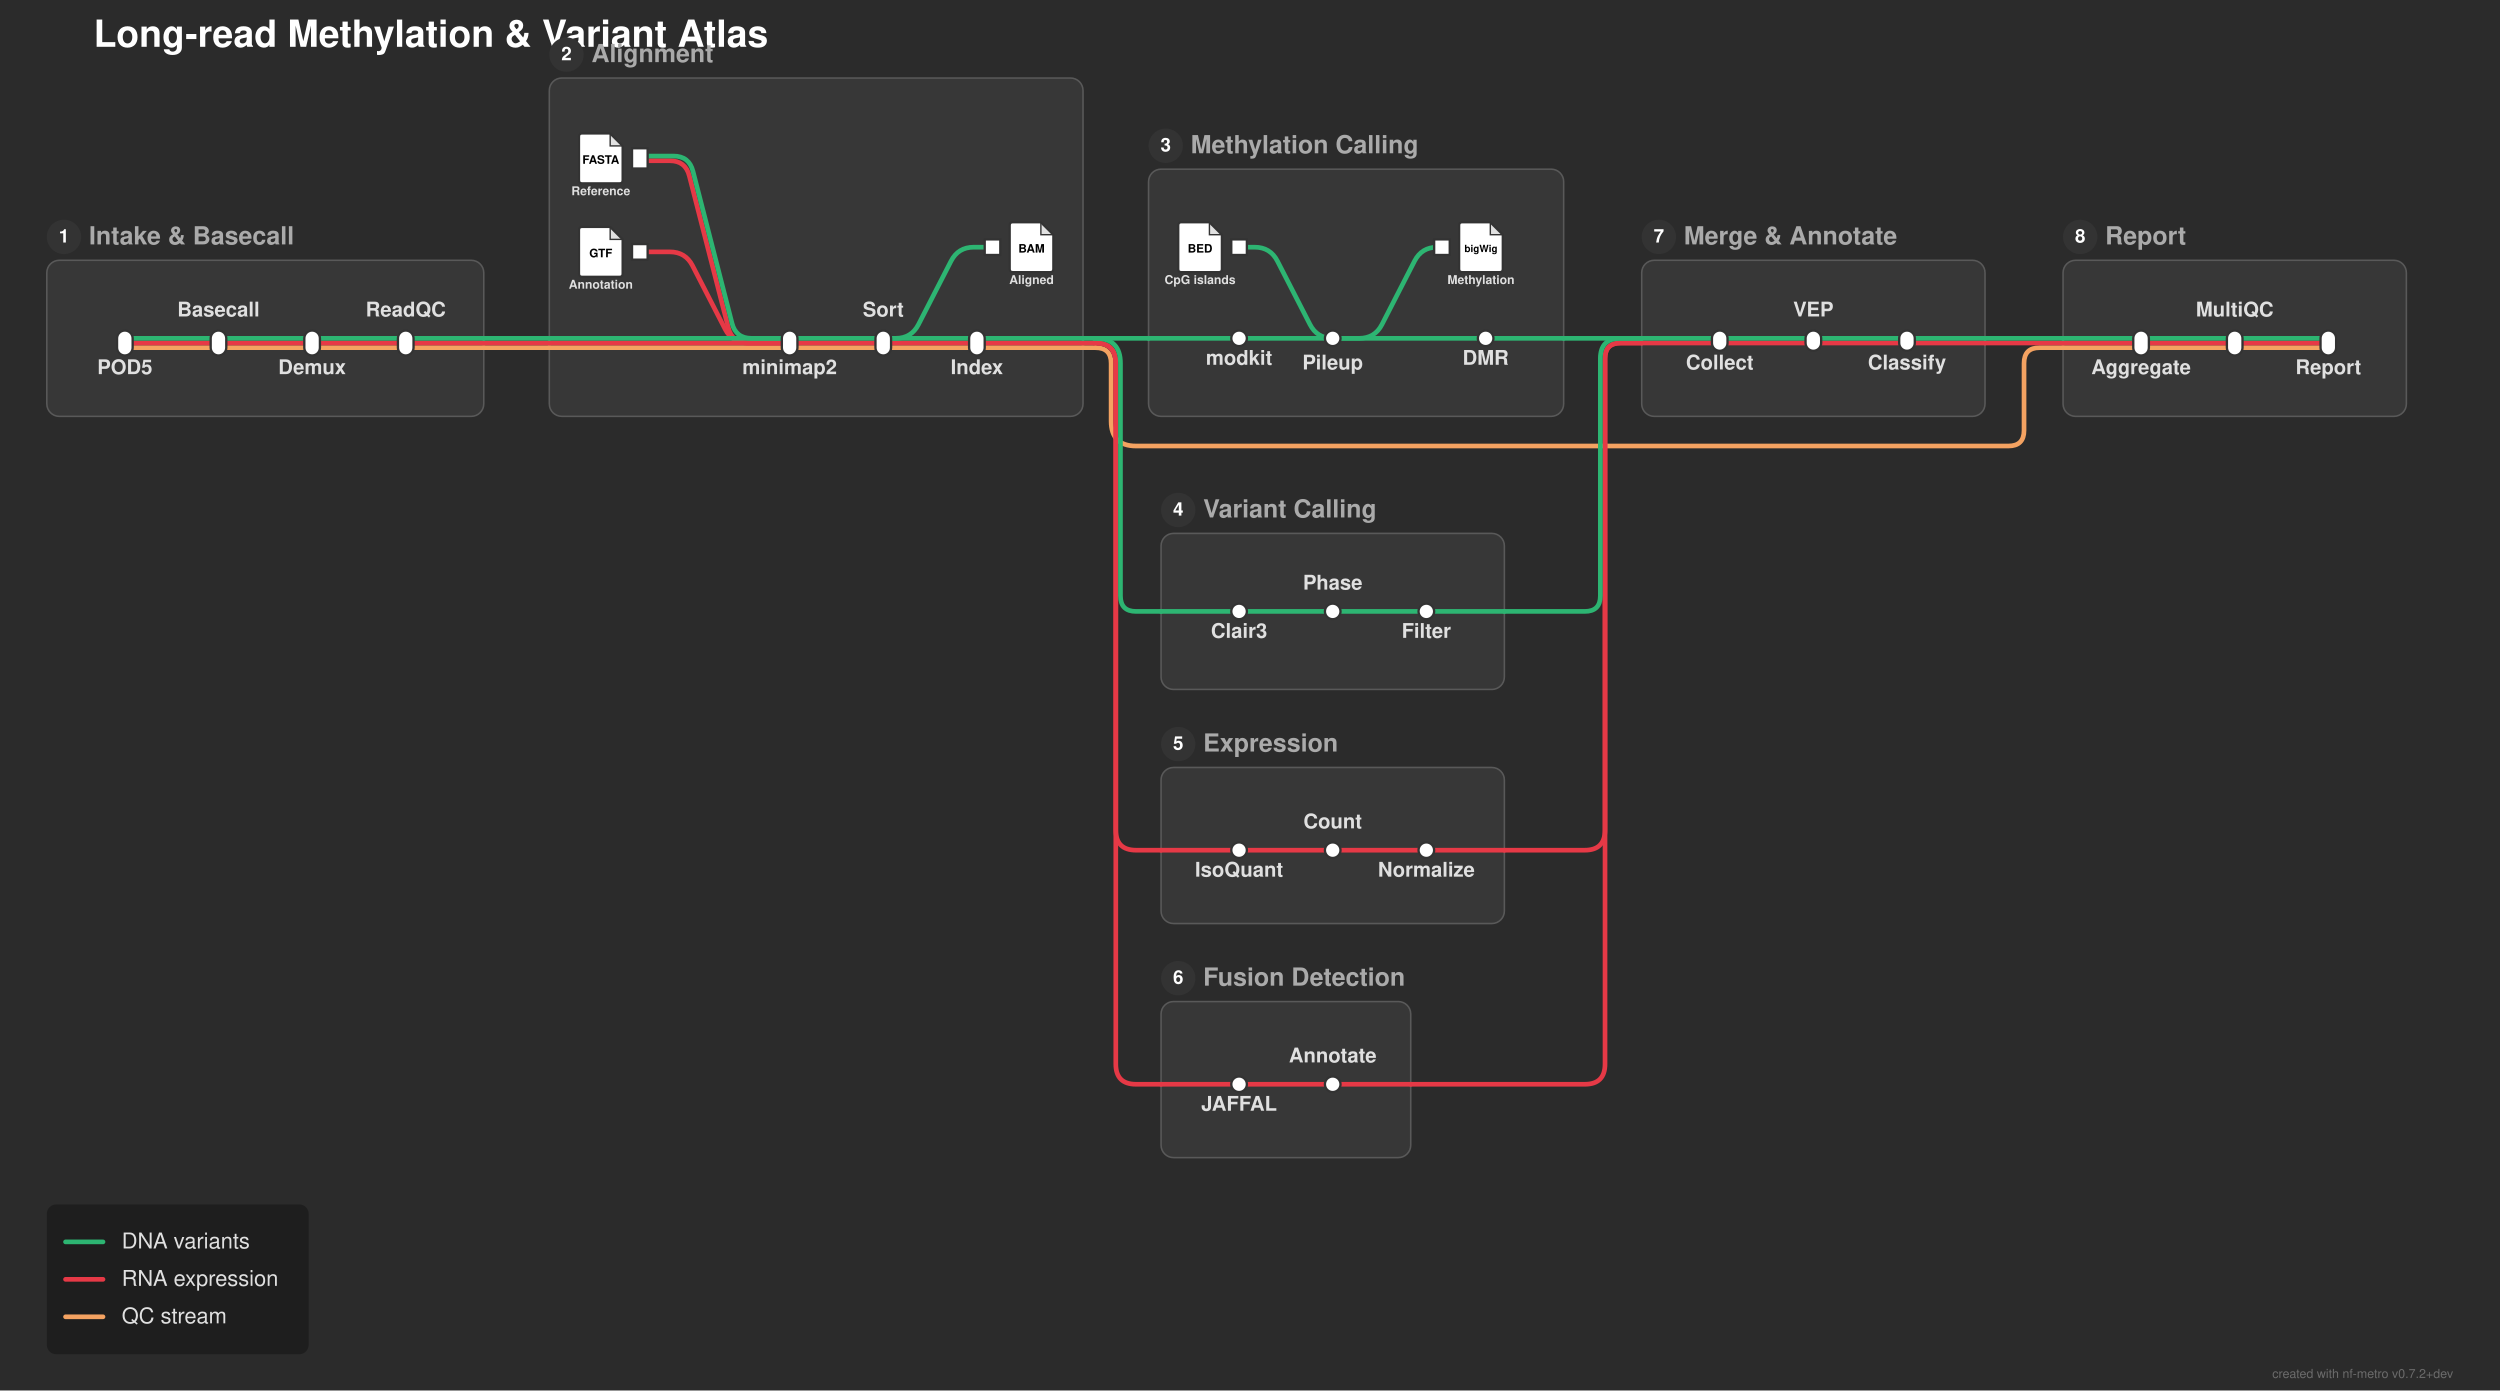
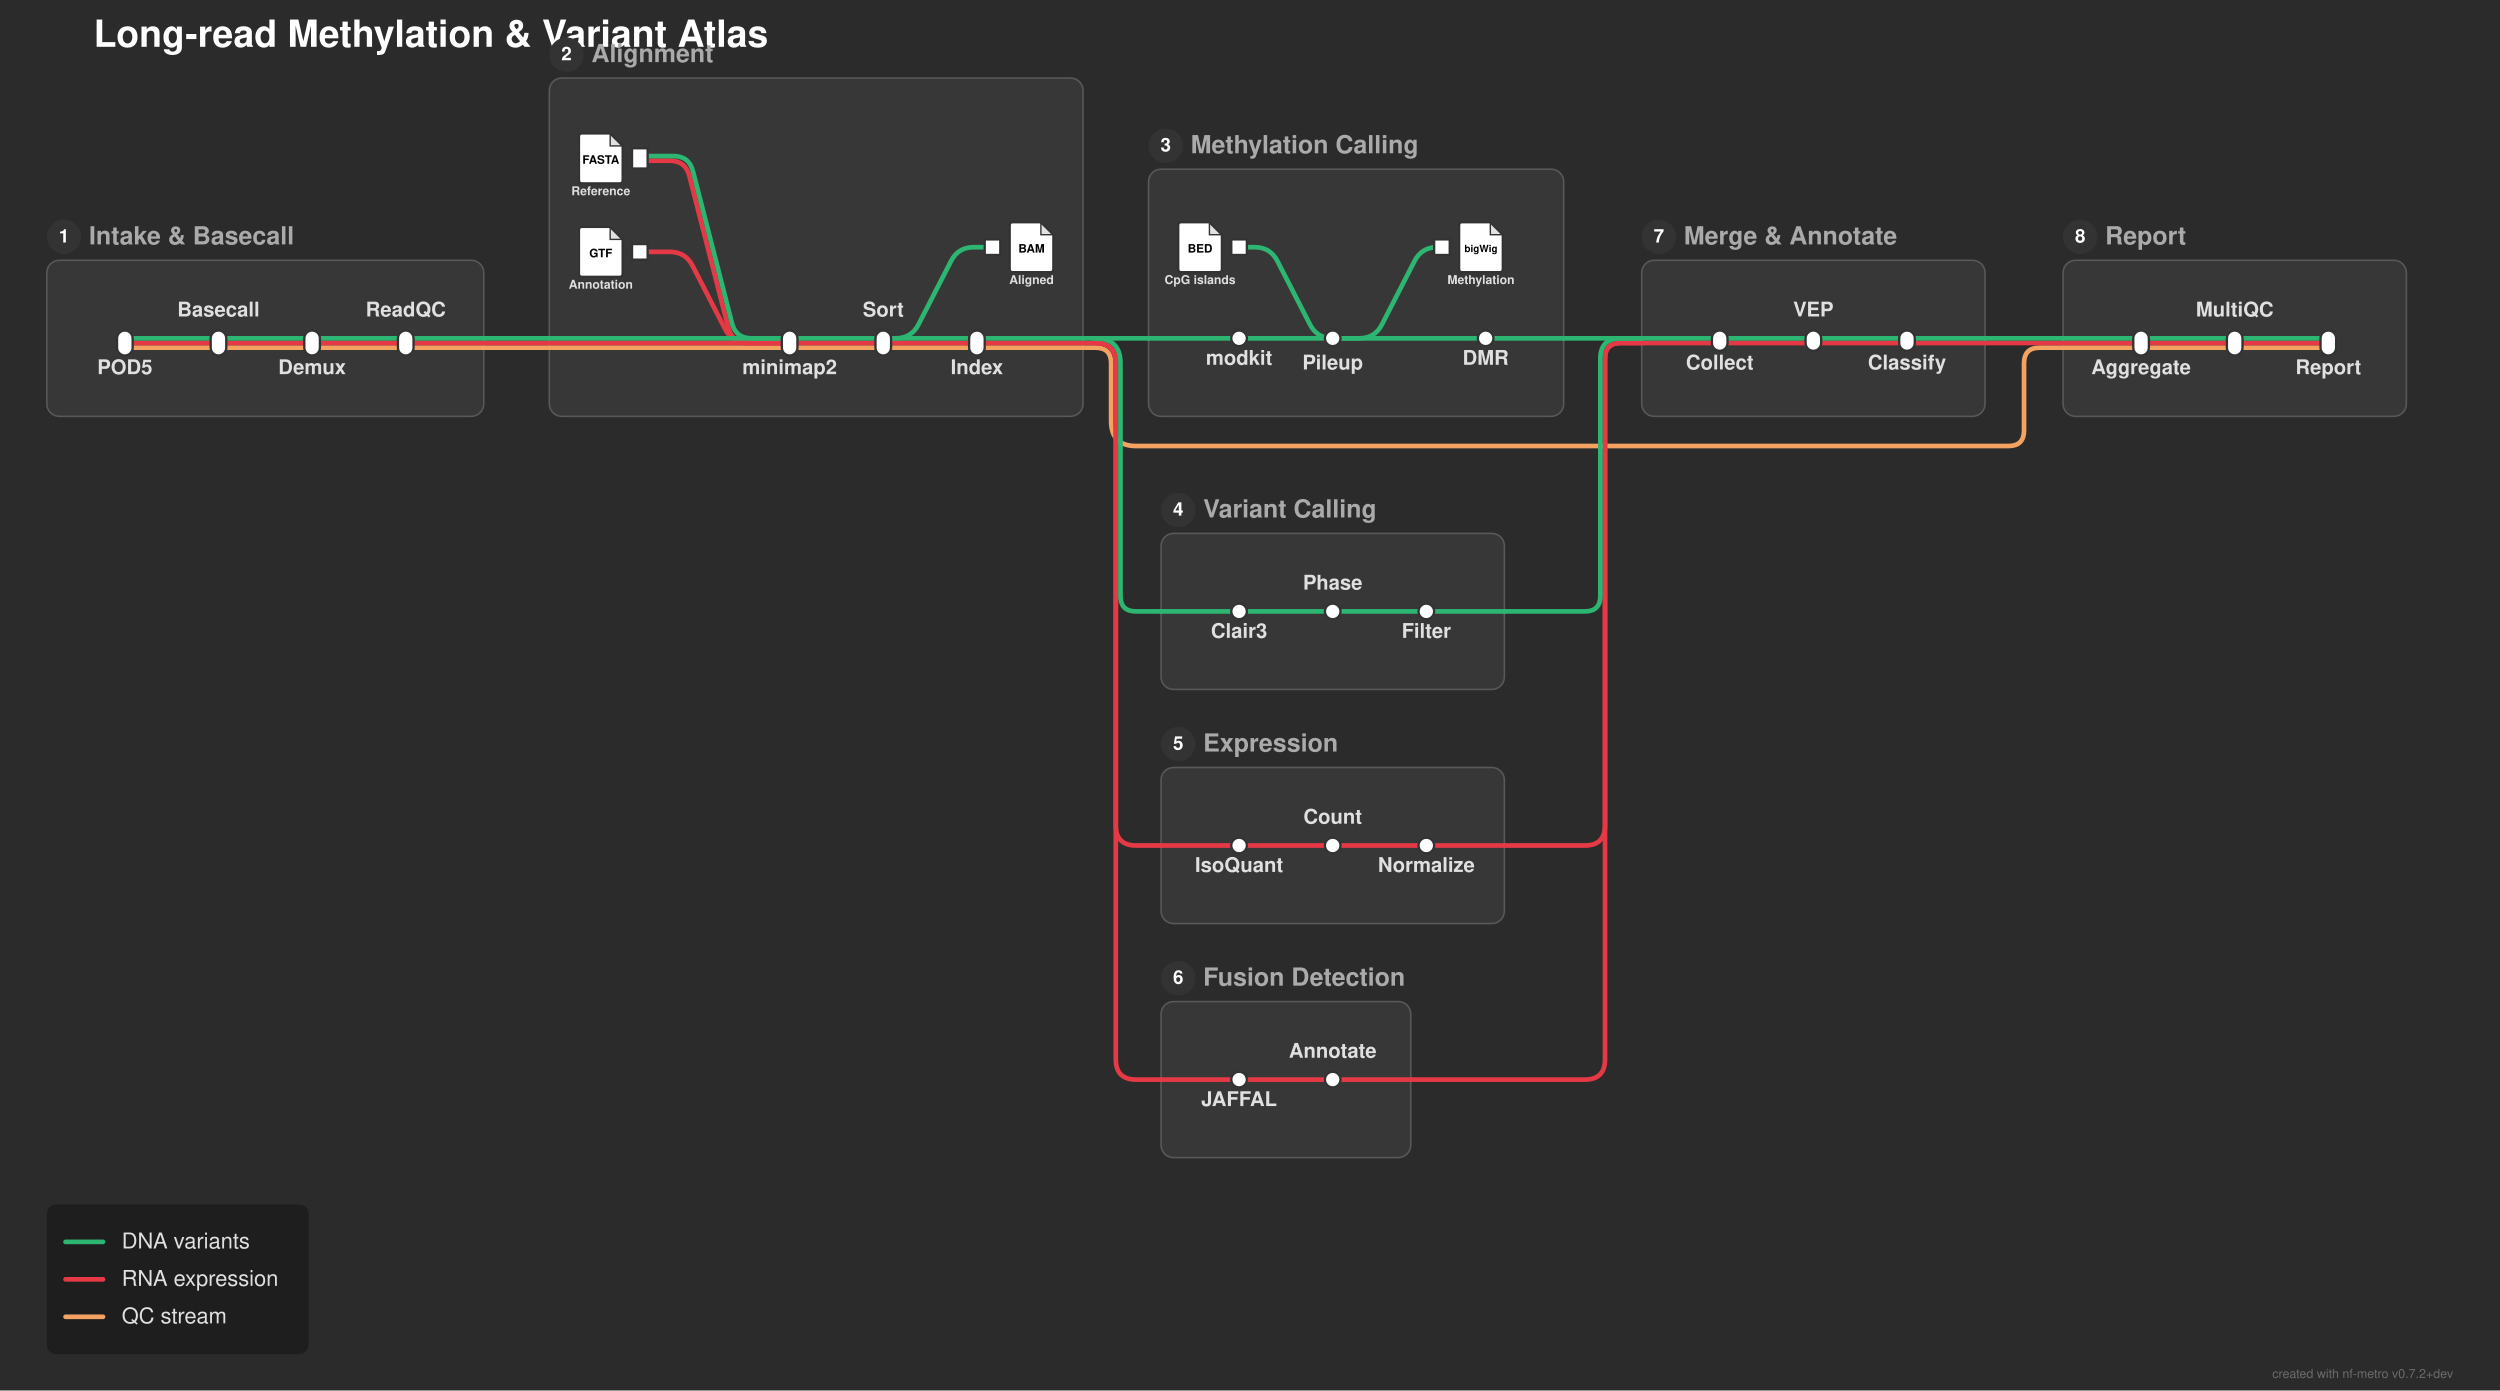
<svg xmlns="http://www.w3.org/2000/svg" width="1602" height="891" viewBox="0 0 1602 891">
  <defs>
</defs>
  <rect x="0" y="0" width="1602" height="891" fill="#2b2b2b" />
  <text x="60.0" y="30.0" font-size="24.0" fill="#ffffff" font-family="'Helvetica Neue', Helvetica, Arial, sans-serif" font-weight="bold" class="nf-metro-title">Long-read Methylation &amp; Variant Atlas</text>
  <rect x="30.0" y="166.8" width="280.0" height="100" rx="8" ry="8" fill="#373737" stroke="#595959" stroke-width="1.0" class="nf-metro-section-box" data-section-id="intake" data-section-lines="dna,qc,rna" />
  <circle cx="41.0" cy="151.8" r="11" fill="#333333" class="nf-metro-section-num-circle" data-section-id="intake" />
  <text x="41.0" y="151.8" font-size="12" fill="#ffffff" font-family="'Helvetica Neue', Helvetica, Arial, sans-serif" font-weight="bold" text-anchor="middle" dy="0.3em" data-section-id="intake">1</text>
  <text x="57.0" y="151.8" font-size="16.0" fill="#aaaaaa" font-family="'Helvetica Neue', Helvetica, Arial, sans-serif" font-weight="bold" dy="0.3em" class="nf-metro-section-label" data-section-id="intake">Intake &amp; Basecall</text>
  <rect x="352.0" y="50.0" width="342.0" height="216.8" rx="8" ry="8" fill="#373737" stroke="#595959" stroke-width="1.0" class="nf-metro-section-box" data-section-id="align" data-section-lines="dna,qc,rna" />
  <circle cx="363.0" cy="35.0" r="11" fill="#333333" class="nf-metro-section-num-circle" data-section-id="align" />
  <text x="363.0" y="35.0" font-size="12" fill="#ffffff" font-family="'Helvetica Neue', Helvetica, Arial, sans-serif" font-weight="bold" text-anchor="middle" dy="0.3em" data-section-id="align">2</text>
  <text x="379.0" y="35.0" font-size="16.0" fill="#aaaaaa" font-family="'Helvetica Neue', Helvetica, Arial, sans-serif" font-weight="bold" dy="0.3em" class="nf-metro-section-label" data-section-id="align">Alignment</text>
  <rect x="736.0" y="108.4" width="266.0" height="158.4" rx="8" ry="8" fill="#373737" stroke="#595959" stroke-width="1.0" class="nf-metro-section-box" data-section-id="methcall" data-section-lines="dna" />
  <circle cx="747.0" cy="93.4" r="11" fill="#333333" class="nf-metro-section-num-circle" data-section-id="methcall" />
  <text x="747.0" y="93.4" font-size="12" fill="#ffffff" font-family="'Helvetica Neue', Helvetica, Arial, sans-serif" font-weight="bold" text-anchor="middle" dy="0.3em" data-section-id="methcall">3</text>
  <text x="763.0" y="93.4" font-size="16.0" fill="#aaaaaa" font-family="'Helvetica Neue', Helvetica, Arial, sans-serif" font-weight="bold" dy="0.3em" class="nf-metro-section-label" data-section-id="methcall">Methylation Calling</text>
  <rect x="744.0" y="341.8" width="220.0" height="100.0" rx="8" ry="8" fill="#373737" stroke="#595959" stroke-width="1.0" class="nf-metro-section-box" data-section-id="variants" data-section-lines="dna" />
  <circle cx="755.0" cy="326.8" r="11" fill="#333333" class="nf-metro-section-num-circle" data-section-id="variants" />
  <text x="755.0" y="326.8" font-size="12" fill="#ffffff" font-family="'Helvetica Neue', Helvetica, Arial, sans-serif" font-weight="bold" text-anchor="middle" dy="0.3em" data-section-id="variants">4</text>
  <text x="771.0" y="326.8" font-size="16.0" fill="#aaaaaa" font-family="'Helvetica Neue', Helvetica, Arial, sans-serif" font-weight="bold" dy="0.3em" class="nf-metro-section-label" data-section-id="variants">Variant Calling</text>
  <rect x="744.0" y="491.8" width="220.0" height="100.0" rx="8" ry="8" fill="#373737" stroke="#595959" stroke-width="1.0" class="nf-metro-section-box" data-section-id="expr" data-section-lines="rna" />
  <circle cx="755.0" cy="476.8" r="11" fill="#333333" class="nf-metro-section-num-circle" data-section-id="expr" />
  <text x="755.0" y="476.8" font-size="12" fill="#ffffff" font-family="'Helvetica Neue', Helvetica, Arial, sans-serif" font-weight="bold" text-anchor="middle" dy="0.3em" data-section-id="expr">5</text>
  <text x="771.0" y="476.8" font-size="16.0" fill="#aaaaaa" font-family="'Helvetica Neue', Helvetica, Arial, sans-serif" font-weight="bold" dy="0.3em" class="nf-metro-section-label" data-section-id="expr">Expression</text>
  <rect x="744.0" y="641.8" width="160.0" height="100.0" rx="8" ry="8" fill="#373737" stroke="#595959" stroke-width="1.0" class="nf-metro-section-box" data-section-id="fusion" data-section-lines="rna" />
  <circle cx="755.0" cy="626.8" r="11" fill="#333333" class="nf-metro-section-num-circle" data-section-id="fusion" />
  <text x="755.0" y="626.8" font-size="12" fill="#ffffff" font-family="'Helvetica Neue', Helvetica, Arial, sans-serif" font-weight="bold" text-anchor="middle" dy="0.3em" data-section-id="fusion">6</text>
  <text x="771.0" y="626.8" font-size="16.0" fill="#aaaaaa" font-family="'Helvetica Neue', Helvetica, Arial, sans-serif" font-weight="bold" dy="0.3em" class="nf-metro-section-label" data-section-id="fusion">Fusion Detection</text>
  <rect x="1052.0" y="166.8" width="220.0" height="100" rx="8" ry="8" fill="#373737" stroke="#595959" stroke-width="1.0" class="nf-metro-section-box" data-section-id="merge" data-section-lines="dna,rna" />
  <circle cx="1063.0" cy="151.8" r="11" fill="#333333" class="nf-metro-section-num-circle" data-section-id="merge" />
  <text x="1063.0" y="151.8" font-size="12" fill="#ffffff" font-family="'Helvetica Neue', Helvetica, Arial, sans-serif" font-weight="bold" text-anchor="middle" dy="0.3em" data-section-id="merge">7</text>
  <text x="1079.0" y="151.8" font-size="16.0" fill="#aaaaaa" font-family="'Helvetica Neue', Helvetica, Arial, sans-serif" font-weight="bold" dy="0.3em" class="nf-metro-section-label" data-section-id="merge">Merge &amp; Annotate</text>
  <rect x="1322.0" y="166.8" width="220.0" height="100" rx="8" ry="8" fill="#373737" stroke="#595959" stroke-width="1.0" class="nf-metro-section-box" data-section-id="report" data-section-lines="dna,qc,rna" />
  <circle cx="1333.0" cy="151.8" r="11" fill="#333333" class="nf-metro-section-num-circle" data-section-id="report" />
  <text x="1333.0" y="151.8" font-size="12" fill="#ffffff" font-family="'Helvetica Neue', Helvetica, Arial, sans-serif" font-weight="bold" text-anchor="middle" dy="0.3em" data-section-id="report">8</text>
  <text x="1349.0" y="151.8" font-size="16.0" fill="#aaaaaa" font-family="'Helvetica Neue', Helvetica, Arial, sans-serif" font-weight="bold" dy="0.3em" class="nf-metro-section-label" data-section-id="report">Report</text>
  <path d="M80.0,222.8 L140.0,222.8" stroke="#f4a261" stroke-width="3.0" stroke-linecap="round" class="metro-line-qc" data-line-id="qc" />
  <path d="M140.0,222.8 L200.0,222.8" stroke="#f4a261" stroke-width="3.0" stroke-linecap="round" class="metro-line-qc" data-line-id="qc" />
  <path d="M200.0,222.8 L260.0,222.8" stroke="#f4a261" stroke-width="3.0" stroke-linecap="round" class="metro-line-qc" data-line-id="qc" />
  <path d="M506.0,222.8 L566.0,222.8" stroke="#f4a261" stroke-width="3.0" stroke-linecap="round" class="metro-line-qc" data-line-id="qc" />
  <path d="M566.0,222.8 L626.0,222.8" stroke="#f4a261" stroke-width="3.0" stroke-linecap="round" class="metro-line-qc" data-line-id="qc" />
  <path d="M1372.0,222.8 L1432.0,222.8" stroke="#f4a261" stroke-width="3.0" stroke-linecap="round" class="metro-line-qc" data-line-id="qc" />
  <path d="M1432.0,222.8 L1492.0,222.8" stroke="#f4a261" stroke-width="3.0" stroke-linecap="round" class="metro-line-qc" data-line-id="qc" />
  <path d="M260.0,222.8 L310.0,222.8" stroke="#f4a261" stroke-width="3.0" stroke-linecap="round" class="metro-line-qc" data-line-id="qc" />
  <path d="M352.0,222.8 L506.0,222.8" stroke="#f4a261" stroke-width="3.0" stroke-linecap="round" class="metro-line-qc" data-line-id="qc" />
  <path d="M626.0,222.8 L694.0,222.8" stroke="#f4a261" stroke-width="3.0" stroke-linecap="round" class="metro-line-qc" data-line-id="qc" />
  <path d="M1322.0,222.8 L1372.0,222.8" stroke="#f4a261" stroke-width="3.0" stroke-linecap="round" class="metro-line-qc" data-line-id="qc" />
  <path d="M310.0,222.8 L352.0,222.8" stroke="#f4a261" stroke-width="3.0" stroke-linecap="round" class="metro-line-qc" data-line-id="qc" />
  <path d="M694.0,222.8 L702.0,222.8" stroke="#f4a261" stroke-width="3.0" stroke-linecap="round" class="metro-line-qc" data-line-id="qc" />
  <path d="M702.0,222.8 L702.0,222.8 Q712.0,222.8,712.0,232.8 L712.0,269.8 Q712.0,285.8,728.0,285.8 L1287.0,285.8 Q1297.0,285.8,1297.0,275.8 L1297.0,232.8 Q1297.0,222.8,1307.0,222.8 L1322.0,222.8" stroke="#f4a261" stroke-width="3.0" fill="none" stroke-linecap="round" stroke-linejoin="round" class="metro-line-qc" data-line-id="qc" />
  <path d="M80.0,219.8 L140.0,219.8" stroke="#e63946" stroke-width="3.0" stroke-linecap="round" class="metro-line-rna" data-line-id="rna" />
  <path d="M140.0,219.8 L200.0,219.8" stroke="#e63946" stroke-width="3.0" stroke-linecap="round" class="metro-line-rna" data-line-id="rna" />
  <path d="M200.0,219.8 L260.0,219.8" stroke="#e63946" stroke-width="3.0" stroke-linecap="round" class="metro-line-rna" data-line-id="rna" />
  <path d="M410.0,103 L429.224,103 Q439.224,103,441.712,112.686 L466.737,210.114 Q469.224,219.8,479.224,219.8 L506.0,219.8" stroke="#e63946" stroke-width="3.0" fill="none" stroke-linecap="round" stroke-linejoin="round" class="metro-line-rna" data-line-id="rna" />
  <path d="M410.0,161.4 L429.224,161.4 Q439.224,161.4,443.794,170.295 L464.655,210.905 Q469.224,219.8,479.224,219.8 L506.0,219.8" stroke="#e63946" stroke-width="3.0" fill="none" stroke-linecap="round" stroke-linejoin="round" class="metro-line-rna" data-line-id="rna" />
  <path d="M506.0,219.8 L566.0,219.8" stroke="#e63946" stroke-width="3.0" stroke-linecap="round" class="metro-line-rna" data-line-id="rna" />
  <path d="M566.0,219.8 L626.0,219.8" stroke="#e63946" stroke-width="3.0" stroke-linecap="round" class="metro-line-rna" data-line-id="rna" />
-   <path d="M794.0,544.8 L854.0,544.8" stroke="#e63946" stroke-width="3.0" stroke-linecap="round" class="metro-line-rna" data-line-id="rna" />
-   <path d="M854.0,544.8 L914.0,544.8" stroke="#e63946" stroke-width="3.0" stroke-linecap="round" class="metro-line-rna" data-line-id="rna" />
-   <path d="M794.0,694.8 L854.0,694.8" stroke="#e63946" stroke-width="3.0" stroke-linecap="round" class="metro-line-rna" data-line-id="rna" />
+   <path d="M794.0,541.8 L854.0,541.8" stroke="#e63946" stroke-width="3.0" stroke-linecap="round" class="metro-line-rna" data-line-id="rna" />
+   <path d="M854.0,541.8 L914.0,541.8" stroke="#e63946" stroke-width="3.0" stroke-linecap="round" class="metro-line-rna" data-line-id="rna" />
+   <path d="M794.0,691.8 L854.0,691.8" stroke="#e63946" stroke-width="3.0" stroke-linecap="round" class="metro-line-rna" data-line-id="rna" />
  <path d="M1102.0,219.8 L1162.0,219.8" stroke="#e63946" stroke-width="3.0" stroke-linecap="round" class="metro-line-rna" data-line-id="rna" />
  <path d="M1162.0,219.8 L1222.0,219.8" stroke="#e63946" stroke-width="3.0" stroke-linecap="round" class="metro-line-rna" data-line-id="rna" />
  <path d="M1372.0,219.8 L1432.0,219.8" stroke="#e63946" stroke-width="3.0" stroke-linecap="round" class="metro-line-rna" data-line-id="rna" />
  <path d="M1432.0,219.8 L1492.0,219.8" stroke="#e63946" stroke-width="3.0" stroke-linecap="round" class="metro-line-rna" data-line-id="rna" />
  <path d="M260.0,219.8 L310.0,219.8" stroke="#e63946" stroke-width="3.0" stroke-linecap="round" class="metro-line-rna" data-line-id="rna" />
  <path d="M352.0,219.8 L506.0,219.8" stroke="#e63946" stroke-width="3.0" stroke-linecap="round" class="metro-line-rna" data-line-id="rna" />
  <path d="M626.0,219.8 L694.0,219.8" stroke="#e63946" stroke-width="3.0" stroke-linecap="round" class="metro-line-rna" data-line-id="rna" />
-   <path d="M744.0,544.8 L794.0,544.8" stroke="#e63946" stroke-width="3.0" stroke-linecap="round" class="metro-line-rna" data-line-id="rna" />
-   <path d="M744.0,694.8 L794.0,694.8" stroke="#e63946" stroke-width="3.0" stroke-linecap="round" class="metro-line-rna" data-line-id="rna" />
-   <path d="M914.0,544.8 L964.0,544.8" stroke="#e63946" stroke-width="3.0" stroke-linecap="round" class="metro-line-rna" data-line-id="rna" />
+   <path d="M744.0,541.8 L794.0,541.8" stroke="#e63946" stroke-width="3.0" stroke-linecap="round" class="metro-line-rna" data-line-id="rna" />
+   <path d="M744.0,691.8 L794.0,691.8" stroke="#e63946" stroke-width="3.0" stroke-linecap="round" class="metro-line-rna" data-line-id="rna" />
+   <path d="M914.0,541.8 L964.0,541.8" stroke="#e63946" stroke-width="3.0" stroke-linecap="round" class="metro-line-rna" data-line-id="rna" />
  <path d="M1052.0,219.8 L1102.0,219.8" stroke="#e63946" stroke-width="3.0" stroke-linecap="round" class="metro-line-rna" data-line-id="rna" />
-   <path d="M854.0,694.8 L904.0,694.8" stroke="#e63946" stroke-width="3.0" stroke-linecap="round" class="metro-line-rna" data-line-id="rna" />
+   <path d="M854.0,691.8 L904.0,691.8" stroke="#e63946" stroke-width="3.0" stroke-linecap="round" class="metro-line-rna" data-line-id="rna" />
  <path d="M1222.0,219.8 L1272.0,219.8" stroke="#e63946" stroke-width="3.0" stroke-linecap="round" class="metro-line-rna" data-line-id="rna" />
  <path d="M1322.0,219.8 L1372.0,219.8" stroke="#e63946" stroke-width="3.0" stroke-linecap="round" class="metro-line-rna" data-line-id="rna" />
  <path d="M310.0,219.8 L352.0,219.8" stroke="#e63946" stroke-width="3.0" stroke-linecap="round" class="metro-line-rna" data-line-id="rna" />
  <path d="M694.0,219.8 L701.0,219.8" stroke="#e63946" stroke-width="3.0" stroke-linecap="round" class="metro-line-rna" data-line-id="rna" />
-   <path d="M701.0,219.8 L702.0,219.8 Q715.0,219.8,715.0,232.8 L715.0,531.8 Q715.0,544.8,728.0,544.8 L744.0,544.8" stroke="#e63946" stroke-width="3.0" fill="none" stroke-linecap="round" stroke-linejoin="round" class="metro-line-rna" data-line-id="rna" />
-   <path d="M701.0,219.8 L702.0,219.8 Q715.0,219.8,715.0,232.8 L715.0,681.8 Q715.0,694.8,728.0,694.8 L744.0,694.8" stroke="#e63946" stroke-width="3.0" fill="none" stroke-linecap="round" stroke-linejoin="round" class="metro-line-rna" data-line-id="rna" />
-   <path d="M964.0,544.8 L1015.5,544.8 Q1028.5,544.8,1028.5,531.8 L1028.5,229.8 Q1028.5,219.8,1038.5,219.8 L1052.0,219.8" stroke="#e63946" stroke-width="3.0" fill="none" stroke-linecap="round" stroke-linejoin="round" class="metro-line-rna" data-line-id="rna" />
-   <path d="M904.0,694.8 L1015.5,694.8 Q1028.5,694.8,1028.5,681.8 L1028.5,229.8 Q1028.5,219.8,1038.5,219.8 L1052.0,219.8" stroke="#e63946" stroke-width="3.0" fill="none" stroke-linecap="round" stroke-linejoin="round" class="metro-line-rna" data-line-id="rna" />
+   <path d="M701.0,219.8 L702.0,219.8 Q715.0,219.8,715.0,232.8 L715.0,528.8 Q715.0,541.8,728.0,541.8 L744.0,541.8" stroke="#e63946" stroke-width="3.0" fill="none" stroke-linecap="round" stroke-linejoin="round" class="metro-line-rna" data-line-id="rna" />
+   <path d="M701.0,219.8 L702.0,219.8 Q715.0,219.8,715.0,232.8 L715.0,678.8 Q715.0,691.8,728.0,691.8 L744.0,691.8" stroke="#e63946" stroke-width="3.0" fill="none" stroke-linecap="round" stroke-linejoin="round" class="metro-line-rna" data-line-id="rna" />
+   <path d="M964.0,541.8 L1015.5,541.8 Q1028.5,541.8,1028.5,528.8 L1028.5,229.8 Q1028.5,219.8,1038.5,219.8 L1052.0,219.8" stroke="#e63946" stroke-width="3.0" fill="none" stroke-linecap="round" stroke-linejoin="round" class="metro-line-rna" data-line-id="rna" />
+   <path d="M904.0,691.8 L1015.5,691.8 Q1028.5,691.8,1028.5,678.8 L1028.5,229.8 Q1028.5,219.8,1038.5,219.8 L1052.0,219.8" stroke="#e63946" stroke-width="3.0" fill="none" stroke-linecap="round" stroke-linejoin="round" class="metro-line-rna" data-line-id="rna" />
  <path d="M1272.0,219.8 L1322.0,219.8" stroke="#e63946" stroke-width="3.0" stroke-linecap="round" class="metro-line-rna" data-line-id="rna" />
  <path d="M80.0,216.8 L140.0,216.8" stroke="#2db572" stroke-width="3.0" stroke-linecap="round" class="metro-line-dna" data-line-id="dna" />
  <path d="M140.0,216.8 L200.0,216.8" stroke="#2db572" stroke-width="3.0" stroke-linecap="round" class="metro-line-dna" data-line-id="dna" />
  <path d="M200.0,216.8 L260.0,216.8" stroke="#2db572" stroke-width="3.0" stroke-linecap="round" class="metro-line-dna" data-line-id="dna" />
  <path d="M410.0,100 L431.551,100 Q441.551,100,444.039,109.686 L469.063,207.114 Q471.551,216.8,481.551,216.8 L506.0,216.8" stroke="#2db572" stroke-width="3.0" fill="none" stroke-linecap="round" stroke-linejoin="round" class="metro-line-dna" data-line-id="dna" />
  <path d="M506.0,216.8 L566.0,216.8" stroke="#2db572" stroke-width="3.0" stroke-linecap="round" class="metro-line-dna" data-line-id="dna" />
  <path d="M566.0,216.8 L626.0,216.8" stroke="#2db572" stroke-width="3.0" stroke-linecap="round" class="metro-line-dna" data-line-id="dna" />
  <path d="M566.0,216.8 L574.0,216.8 Q584.0,216.8,588.569,207.905 L609.431,167.295 Q614.0,158.4,624.0,158.4 L636.0,158.4" stroke="#2db572" stroke-width="3.0" fill="none" stroke-linecap="round" stroke-linejoin="round" class="metro-line-dna" data-line-id="dna" />
  <path d="M794.0,158.4 L804.0,158.4 Q814.0,158.4,818.569,167.295 L839.431,207.905 Q844.0,216.8,854.0,216.8 L854.0,216.8" stroke="#2db572" stroke-width="3.0" fill="none" stroke-linecap="round" stroke-linejoin="round" class="metro-line-dna" data-line-id="dna" />
  <path d="M794.0,216.8 L854.0,216.8" stroke="#2db572" stroke-width="3.0" stroke-linecap="round" class="metro-line-dna" data-line-id="dna" />
  <path d="M854.0,216.8 L952.0,216.8" stroke="#2db572" stroke-width="3.0" stroke-linecap="round" class="metro-line-dna" data-line-id="dna" />
  <path d="M854.0,216.8 L871.0,216.8 Q881.0,216.8,885.569,207.905 L906.431,167.295 Q911.0,158.4,921.0,158.4 L924.0,158.4" stroke="#2db572" stroke-width="3.0" fill="none" stroke-linecap="round" stroke-linejoin="round" class="metro-line-dna" data-line-id="dna" />
  <path d="M794.0,391.8 L854.0,391.8" stroke="#2db572" stroke-width="3.0" stroke-linecap="round" class="metro-line-dna" data-line-id="dna" />
  <path d="M854.0,391.8 L914.0,391.8" stroke="#2db572" stroke-width="3.0" stroke-linecap="round" class="metro-line-dna" data-line-id="dna" />
  <path d="M1102.0,216.8 L1162.0,216.8" stroke="#2db572" stroke-width="3.0" stroke-linecap="round" class="metro-line-dna" data-line-id="dna" />
  <path d="M1162.0,216.8 L1222.0,216.8" stroke="#2db572" stroke-width="3.0" stroke-linecap="round" class="metro-line-dna" data-line-id="dna" />
  <path d="M1372.0,216.8 L1432.0,216.8" stroke="#2db572" stroke-width="3.0" stroke-linecap="round" class="metro-line-dna" data-line-id="dna" />
  <path d="M1432.0,216.8 L1492.0,216.8" stroke="#2db572" stroke-width="3.0" stroke-linecap="round" class="metro-line-dna" data-line-id="dna" />
  <path d="M260.0,216.8 L310.0,216.8" stroke="#2db572" stroke-width="3.0" stroke-linecap="round" class="metro-line-dna" data-line-id="dna" />
  <path d="M352.0,216.8 L506.0,216.8" stroke="#2db572" stroke-width="3.0" stroke-linecap="round" class="metro-line-dna" data-line-id="dna" />
  <path d="M626.0,216.8 L694.0,216.8" stroke="#2db572" stroke-width="3.0" stroke-linecap="round" class="metro-line-dna" data-line-id="dna" />
  <path d="M736.0,216.8 L794.0,216.8" stroke="#2db572" stroke-width="3.0" stroke-linecap="round" class="metro-line-dna" data-line-id="dna" />
  <path d="M744.0,391.8 L794.0,391.8" stroke="#2db572" stroke-width="3.0" stroke-linecap="round" class="metro-line-dna" data-line-id="dna" />
  <path d="M952.0,216.8 L1002.0,216.8" stroke="#2db572" stroke-width="3.0" stroke-linecap="round" class="metro-line-dna" data-line-id="dna" />
  <path d="M1052.0,216.8 L1102.0,216.8" stroke="#2db572" stroke-width="3.0" stroke-linecap="round" class="metro-line-dna" data-line-id="dna" />
  <path d="M914.0,391.8 L964.0,391.8" stroke="#2db572" stroke-width="3.0" stroke-linecap="round" class="metro-line-dna" data-line-id="dna" />
  <path d="M1222.0,216.8 L1272.0,216.8" stroke="#2db572" stroke-width="3.0" stroke-linecap="round" class="metro-line-dna" data-line-id="dna" />
  <path d="M1322.0,216.8 L1372.0,216.8" stroke="#2db572" stroke-width="3.0" stroke-linecap="round" class="metro-line-dna" data-line-id="dna" />
  <path d="M310.0,216.8 L352.0,216.8" stroke="#2db572" stroke-width="3.0" stroke-linecap="round" class="metro-line-dna" data-line-id="dna" />
  <path d="M694.0,216.8 L704.0,216.8" stroke="#2db572" stroke-width="3.0" stroke-linecap="round" class="metro-line-dna" data-line-id="dna" />
  <path d="M704.0,216.8 L736.0,216.8" stroke="#2db572" stroke-width="3.0" stroke-linecap="round" class="metro-line-dna" data-line-id="dna" />
  <path d="M701.0,216.8 L702.0,216.8 Q718.0,216.8,718.0,232.8 L718.0,381.8 Q718.0,391.8,728.0,391.8 L744.0,391.8" stroke="#2db572" stroke-width="3.0" fill="none" stroke-linecap="round" stroke-linejoin="round" class="metro-line-dna" data-line-id="dna" />
  <path d="M1002.0,216.8 L1052.0,216.8" stroke="#2db572" stroke-width="3.0" stroke-linecap="round" class="metro-line-dna" data-line-id="dna" />
  <path d="M964.0,391.8 L1015.5,391.8 Q1025.5,391.8,1025.5,381.8 L1025.5,229.8 Q1025.5,216.8,1038.5,216.8 L1052.0,216.8" stroke="#2db572" stroke-width="3.0" fill="none" stroke-linecap="round" stroke-linejoin="round" class="metro-line-dna" data-line-id="dna" />
  <path d="M1272.0,216.8 L1322.0,216.8" stroke="#2db572" stroke-width="3.0" stroke-linecap="round" class="metro-line-dna" data-line-id="dna" />
  <rect x="75.0" y="211.8" width="10.0" height="16.0" rx="5.0" ry="5.0" fill="#ffffff" stroke="#333333" stroke-width="1.5" class="nf-metro-station" data-station-id="in_pod5" data-station-lines="dna,qc,rna" data-station-label="POD5" data-section-id="intake" data-section-name="Intake &amp; Basecall" />
  <rect x="135.0" y="211.8" width="10.0" height="16.0" rx="5.0" ry="5.0" fill="#ffffff" stroke="#333333" stroke-width="1.5" class="nf-metro-station" data-station-id="in_basecall" data-station-lines="dna,qc,rna" data-station-label="Basecall" data-section-id="intake" data-section-name="Intake &amp; Basecall" />
  <rect x="195.0" y="211.8" width="10.0" height="16.0" rx="5.0" ry="5.0" fill="#ffffff" stroke="#333333" stroke-width="1.5" class="nf-metro-station" data-station-id="in_demux" data-station-lines="dna,qc,rna" data-station-label="Demux" data-section-id="intake" data-section-name="Intake &amp; Basecall" />
  <rect x="255.0" y="211.8" width="10.0" height="16.0" rx="5.0" ry="5.0" fill="#ffffff" stroke="#333333" stroke-width="1.5" class="nf-metro-station" data-station-id="in_qc" data-station-lines="dna,qc,rna" data-station-label="ReadQC" data-section-id="intake" data-section-name="Intake &amp; Basecall" />
  <rect x="405.0" y="95" width="10.0" height="13.0" fill="#ffffff" stroke="#333333" stroke-width="1.5" class="nf-metro-station" data-station-id="ref_fa" data-station-lines="dna,rna" data-station-label="ref_fa" data-section-id="align" data-section-name="Alignment" />
  <g data-station-id="ref_fa">
    <path d="M373.0,85.5 L391.0,85.5 L399.0,93.5 L399.0,115.5 Q399.0,117.5,397.0,117.5 L373.0,117.5 Q371.0,117.5,371.0,115.5 L371.0,87.5 Q371.0,85.5,373.0,85.5 Z" fill="#ffffff" stroke="#333333" stroke-width="1.5" stroke-linejoin="round" />
    <path d="M391.0,85.5 L391.0,93.5 L399.0,93.5 Z" fill="#333333" opacity="0.15" stroke="none" />
    <path d="M391.0,85.5 L391.0,93.5 L399.0,93.5" fill="none" stroke="#333333" stroke-width="0.9" />
    <text x="385.0" y="102.7" font-size="7.5" fill="#000000" font-family="'Helvetica Neue', Helvetica, Arial, sans-serif" font-weight="bold" text-anchor="middle" dy="0.3em">FASTA</text>
    <text x="385.0" y="121.5" font-size="7.8" fill="#e0e0e0" font-family="'Helvetica Neue', Helvetica, Arial, sans-serif" font-weight="bold" text-anchor="middle" dominant-baseline="hanging">Reference</text>
  </g>
  <rect x="405.0" y="156.4" width="10.0" height="10.0" fill="#ffffff" stroke="#333333" stroke-width="1.5" class="nf-metro-station" data-station-id="gtf_in" data-station-lines="rna" data-station-label="gtf_in" data-section-id="align" data-section-name="Alignment" />
  <g data-station-id="gtf_in">
    <path d="M373.0,145.4 L391.0,145.4 L399.0,153.4 L399.0,175.4 Q399.0,177.4,397.0,177.4 L373.0,177.4 Q371.0,177.4,371.0,175.4 L371.0,147.4 Q371.0,145.4,373.0,145.4 Z" fill="#ffffff" stroke="#333333" stroke-width="1.5" stroke-linejoin="round" />
    <path d="M391.0,145.4 L391.0,153.4 L399.0,153.4 Z" fill="#333333" opacity="0.15" stroke="none" />
    <path d="M391.0,145.4 L391.0,153.4 L399.0,153.4" fill="none" stroke="#333333" stroke-width="0.9" />
    <text x="385.0" y="162.6" font-size="7.5" fill="#000000" font-family="'Helvetica Neue', Helvetica, Arial, sans-serif" font-weight="bold" text-anchor="middle" dy="0.3em">GTF</text>
    <text x="385.0" y="181.4" font-size="7.8" fill="#e0e0e0" font-family="'Helvetica Neue', Helvetica, Arial, sans-serif" font-weight="bold" text-anchor="middle" dominant-baseline="hanging">Annotation</text>
  </g>
  <rect x="501.0" y="211.8" width="10.0" height="16.0" rx="5.0" ry="5.0" fill="#ffffff" stroke="#333333" stroke-width="1.5" class="nf-metro-station" data-station-id="al_minimap" data-station-lines="dna,qc,rna" data-station-label="minimap2" data-section-id="align" data-section-name="Alignment" />
  <rect x="561.0" y="211.8" width="10.0" height="16.0" rx="5.0" ry="5.0" fill="#ffffff" stroke="#333333" stroke-width="1.5" class="nf-metro-station" data-station-id="al_sort" data-station-lines="dna,qc,rna" data-station-label="Sort" data-section-id="align" data-section-name="Alignment" />
  <rect x="621.0" y="211.8" width="10.0" height="16.0" rx="5.0" ry="5.0" fill="#ffffff" stroke="#333333" stroke-width="1.5" class="nf-metro-station" data-station-id="al_index" data-station-lines="dna,qc,rna" data-station-label="Index" data-section-id="align" data-section-name="Alignment" />
  <rect x="631.0" y="153.4" width="10.0" height="10.0" fill="#ffffff" stroke="#333333" stroke-width="1.5" class="nf-metro-station" data-station-id="raw_bam" data-station-lines="dna" data-station-label="raw_bam" data-section-id="align" data-section-name="Alignment" />
  <g data-station-id="raw_bam">
    <path d="M649.0,142.4 L667.0,142.4 L675.0,150.4 L675.0,172.4 Q675.0,174.4,673.0,174.4 L649.0,174.4 Q647.0,174.4,647.0,172.4 L647.0,144.4 Q647.0,142.4,649.0,142.4 Z" fill="#ffffff" stroke="#333333" stroke-width="1.5" stroke-linejoin="round" />
    <path d="M667.0,142.4 L667.0,150.4 L675.0,150.4 Z" fill="#333333" opacity="0.15" stroke="none" />
    <path d="M667.0,142.4 L667.0,150.4 L675.0,150.4" fill="none" stroke="#333333" stroke-width="0.9" />
    <text x="661.0" y="159.6" font-size="7.5" fill="#000000" font-family="'Helvetica Neue', Helvetica, Arial, sans-serif" font-weight="bold" text-anchor="middle" dy="0.3em">BAM</text>
    <text x="661.0" y="178.4" font-size="7.8" fill="#e0e0e0" font-family="'Helvetica Neue', Helvetica, Arial, sans-serif" font-weight="bold" text-anchor="middle" dominant-baseline="hanging">Aligned</text>
  </g>
  <rect x="789.0" y="211.8" width="10.0" height="10.0" rx="5.0" ry="5.0" fill="#ffffff" stroke="#333333" stroke-width="1.5" class="nf-metro-station" data-station-id="mc_modkit" data-station-lines="dna" data-station-label="modkit" data-section-id="methcall" data-section-name="Methylation Calling" />
  <rect x="849.0" y="211.8" width="10.0" height="10.0" rx="5.0" ry="5.0" fill="#ffffff" stroke="#333333" stroke-width="1.5" class="nf-metro-station" data-station-id="mc_pileup" data-station-lines="dna" data-station-label="Pileup" data-section-id="methcall" data-section-name="Methylation Calling" />
  <rect x="947.0" y="211.8" width="10.0" height="10.0" rx="5.0" ry="5.0" fill="#ffffff" stroke="#333333" stroke-width="1.5" class="nf-metro-station" data-station-id="mc_dmr" data-station-lines="dna" data-station-label="DMR" data-section-id="methcall" data-section-name="Methylation Calling" />
  <rect x="789.0" y="153.4" width="10.0" height="10.0" fill="#ffffff" stroke="#333333" stroke-width="1.5" class="nf-metro-station" data-station-id="cpg_bed" data-station-lines="dna" data-station-label="cpg_bed" data-section-id="methcall" data-section-name="Methylation Calling" />
  <g data-station-id="cpg_bed">
    <path d="M757.0,142.4 L775.0,142.4 L783.0,150.4 L783.0,172.4 Q783.0,174.4,781.0,174.4 L757.0,174.4 Q755.0,174.4,755.0,172.4 L755.0,144.4 Q755.0,142.4,757.0,142.4 Z" fill="#ffffff" stroke="#333333" stroke-width="1.5" stroke-linejoin="round" />
    <path d="M775.0,142.4 L775.0,150.4 L783.0,150.4 Z" fill="#333333" opacity="0.15" stroke="none" />
    <path d="M775.0,142.4 L775.0,150.4 L783.0,150.4" fill="none" stroke="#333333" stroke-width="0.9" />
    <text x="769.0" y="159.6" font-size="7.5" fill="#000000" font-family="'Helvetica Neue', Helvetica, Arial, sans-serif" font-weight="bold" text-anchor="middle" dy="0.3em">BED</text>
    <text x="769.0" y="178.4" font-size="7.8" fill="#e0e0e0" font-family="'Helvetica Neue', Helvetica, Arial, sans-serif" font-weight="bold" text-anchor="middle" dominant-baseline="hanging">CpG islands</text>
  </g>
  <rect x="919.0" y="153.4" width="10.0" height="10.0" fill="#ffffff" stroke="#333333" stroke-width="1.5" class="nf-metro-station" data-station-id="meth_bw" data-station-lines="dna" data-station-label="meth_bw" data-section-id="methcall" data-section-name="Methylation Calling" />
  <g data-station-id="meth_bw">
    <path d="M937.0,142.4 L955.0,142.4 L963.0,150.4 L963.0,172.4 Q963.0,174.4,961.0,174.4 L937.0,174.4 Q935.0,174.4,935.0,172.4 L935.0,144.4 Q935.0,142.4,937.0,142.4 Z" fill="#ffffff" stroke="#333333" stroke-width="1.5" stroke-linejoin="round" />
    <path d="M955.0,142.4 L955.0,150.4 L963.0,150.4 Z" fill="#333333" opacity="0.15" stroke="none" />
    <path d="M955.0,142.4 L955.0,150.4 L963.0,150.4" fill="none" stroke="#333333" stroke-width="0.9" />
    <text x="949.0" y="159.6" font-size="6.389" fill="#000000" font-family="'Helvetica Neue', Helvetica, Arial, sans-serif" font-weight="bold" text-anchor="middle" dy="0.3em">bigWig</text>
    <text x="949.0" y="178.4" font-size="7.8" fill="#e0e0e0" font-family="'Helvetica Neue', Helvetica, Arial, sans-serif" font-weight="bold" text-anchor="middle" dominant-baseline="hanging">Methylation</text>
  </g>
  <rect x="789.0" y="386.8" width="10.0" height="10.0" rx="5.0" ry="5.0" fill="#ffffff" stroke="#333333" stroke-width="1.5" class="nf-metro-station" data-station-id="vc_clair" data-station-lines="dna" data-station-label="Clair3" data-section-id="variants" data-section-name="Variant Calling" />
  <rect x="849.0" y="386.8" width="10.0" height="10.0" rx="5.0" ry="5.0" fill="#ffffff" stroke="#333333" stroke-width="1.5" class="nf-metro-station" data-station-id="vc_phase" data-station-lines="dna" data-station-label="Phase" data-section-id="variants" data-section-name="Variant Calling" />
  <rect x="909.0" y="386.8" width="10.0" height="10.0" rx="5.0" ry="5.0" fill="#ffffff" stroke="#333333" stroke-width="1.5" class="nf-metro-station" data-station-id="vc_filter" data-station-lines="dna" data-station-label="Filter" data-section-id="variants" data-section-name="Variant Calling" />
-   <rect x="789.0" y="539.8" width="10.0" height="10.0" rx="5.0" ry="5.0" fill="#ffffff" stroke="#333333" stroke-width="1.5" class="nf-metro-station" data-station-id="ex_isoquant" data-station-lines="rna" data-station-label="IsoQuant" data-section-id="expr" data-section-name="Expression" />
-   <rect x="849.0" y="539.8" width="10.0" height="10.0" rx="5.0" ry="5.0" fill="#ffffff" stroke="#333333" stroke-width="1.5" class="nf-metro-station" data-station-id="ex_count" data-station-lines="rna" data-station-label="Count" data-section-id="expr" data-section-name="Expression" />
-   <rect x="909.0" y="539.8" width="10.0" height="10.0" rx="5.0" ry="5.0" fill="#ffffff" stroke="#333333" stroke-width="1.5" class="nf-metro-station" data-station-id="ex_norm" data-station-lines="rna" data-station-label="Normalize" data-section-id="expr" data-section-name="Expression" />
-   <rect x="789.0" y="689.8" width="10.0" height="10.0" rx="5.0" ry="5.0" fill="#ffffff" stroke="#333333" stroke-width="1.5" class="nf-metro-station" data-station-id="fu_jaffal" data-station-lines="rna" data-station-label="JAFFAL" data-section-id="fusion" data-section-name="Fusion Detection" />
-   <rect x="849.0" y="689.8" width="10.0" height="10.0" rx="5.0" ry="5.0" fill="#ffffff" stroke="#333333" stroke-width="1.5" class="nf-metro-station" data-station-id="fu_annotate" data-station-lines="rna" data-station-label="Annotate" data-section-id="fusion" data-section-name="Fusion Detection" />
+   <rect x="789.0" y="536.8" width="10.0" height="10.0" rx="5.0" ry="5.0" fill="#ffffff" stroke="#333333" stroke-width="1.5" class="nf-metro-station" data-station-id="ex_isoquant" data-station-lines="rna" data-station-label="IsoQuant" data-section-id="expr" data-section-name="Expression" />
+   <rect x="849.0" y="536.8" width="10.0" height="10.0" rx="5.0" ry="5.0" fill="#ffffff" stroke="#333333" stroke-width="1.5" class="nf-metro-station" data-station-id="ex_count" data-station-lines="rna" data-station-label="Count" data-section-id="expr" data-section-name="Expression" />
+   <rect x="909.0" y="536.8" width="10.0" height="10.0" rx="5.0" ry="5.0" fill="#ffffff" stroke="#333333" stroke-width="1.5" class="nf-metro-station" data-station-id="ex_norm" data-station-lines="rna" data-station-label="Normalize" data-section-id="expr" data-section-name="Expression" />
+   <rect x="789.0" y="686.8" width="10.0" height="10.0" rx="5.0" ry="5.0" fill="#ffffff" stroke="#333333" stroke-width="1.5" class="nf-metro-station" data-station-id="fu_jaffal" data-station-lines="rna" data-station-label="JAFFAL" data-section-id="fusion" data-section-name="Fusion Detection" />
+   <rect x="849.0" y="686.8" width="10.0" height="10.0" rx="5.0" ry="5.0" fill="#ffffff" stroke="#333333" stroke-width="1.5" class="nf-metro-station" data-station-id="fu_annotate" data-station-lines="rna" data-station-label="Annotate" data-section-id="fusion" data-section-name="Fusion Detection" />
  <rect x="1097.0" y="211.8" width="10.0" height="13.0" rx="5.0" ry="5.0" fill="#ffffff" stroke="#333333" stroke-width="1.5" class="nf-metro-station" data-station-id="mg_collect" data-station-lines="dna,rna" data-station-label="Collect" data-section-id="merge" data-section-name="Merge &amp; Annotate" />
  <rect x="1157.0" y="211.8" width="10.0" height="13.0" rx="5.0" ry="5.0" fill="#ffffff" stroke="#333333" stroke-width="1.5" class="nf-metro-station" data-station-id="mg_vep" data-station-lines="dna,rna" data-station-label="VEP" data-section-id="merge" data-section-name="Merge &amp; Annotate" />
  <rect x="1217.0" y="211.8" width="10.0" height="13.0" rx="5.0" ry="5.0" fill="#ffffff" stroke="#333333" stroke-width="1.5" class="nf-metro-station" data-station-id="mg_classify" data-station-lines="dna,rna" data-station-label="Classify" data-section-id="merge" data-section-name="Merge &amp; Annotate" />
  <rect x="1367.0" y="211.8" width="10.0" height="16.0" rx="5.0" ry="5.0" fill="#ffffff" stroke="#333333" stroke-width="1.5" class="nf-metro-station" data-station-id="rp_aggregate" data-station-lines="dna,qc,rna" data-station-label="Aggregate" data-section-id="report" data-section-name="Report" />
  <rect x="1427.0" y="211.8" width="10.0" height="16.0" rx="5.0" ry="5.0" fill="#ffffff" stroke="#333333" stroke-width="1.5" class="nf-metro-station" data-station-id="rp_multiqc" data-station-lines="dna,qc,rna" data-station-label="MultiQC" data-section-id="report" data-section-name="Report" />
  <rect x="1487.0" y="211.8" width="10.0" height="16.0" rx="5.0" ry="5.0" fill="#ffffff" stroke="#333333" stroke-width="1.5" class="nf-metro-station" data-station-id="rp_final" data-station-lines="dna,qc,rna" data-station-label="Report" data-section-id="report" data-section-name="Report" />
  <text x="80.0" y="233.8" font-size="13.0" fill="#e0e0e0" font-family="'Helvetica Neue', Helvetica, Arial, sans-serif" font-weight="bold" text-anchor="middle" dominant-baseline="hanging" data-station-id="in_pod5" class="nf-metro-station-label">POD5</text>
  <text x="794.0" y="227.8" font-size="13.0" fill="#e0e0e0" font-family="'Helvetica Neue', Helvetica, Arial, sans-serif" font-weight="bold" text-anchor="middle" dominant-baseline="hanging" data-station-id="mc_modkit" class="nf-metro-station-label">modkit</text>
  <text x="794.0" y="402.8" font-size="13.0" fill="#e0e0e0" font-family="'Helvetica Neue', Helvetica, Arial, sans-serif" font-weight="bold" text-anchor="middle" dominant-baseline="hanging" data-station-id="vc_clair" class="nf-metro-station-label">Clair3</text>
  <text x="1102.0" y="230.8" font-size="13.0" fill="#e0e0e0" font-family="'Helvetica Neue', Helvetica, Arial, sans-serif" font-weight="bold" text-anchor="middle" dominant-baseline="hanging" data-station-id="mg_collect" class="nf-metro-station-label">Collect</text>
  <text x="1372.0" y="233.8" font-size="13.0" fill="#e0e0e0" font-family="'Helvetica Neue', Helvetica, Arial, sans-serif" font-weight="bold" text-anchor="middle" dominant-baseline="hanging" data-station-id="rp_aggregate" class="nf-metro-station-label">Aggregate</text>
-   <text x="794.0" y="555.8" font-size="13.0" fill="#e0e0e0" font-family="'Helvetica Neue', Helvetica, Arial, sans-serif" font-weight="bold" text-anchor="middle" dominant-baseline="hanging" data-station-id="ex_isoquant" class="nf-metro-station-label">IsoQuant</text>
-   <text x="794.0" y="705.8" font-size="13.0" fill="#e0e0e0" font-family="'Helvetica Neue', Helvetica, Arial, sans-serif" font-weight="bold" text-anchor="middle" dominant-baseline="hanging" data-station-id="fu_jaffal" class="nf-metro-station-label">JAFFAL</text>
+   <text x="794.0" y="552.8" font-size="13.0" fill="#e0e0e0" font-family="'Helvetica Neue', Helvetica, Arial, sans-serif" font-weight="bold" text-anchor="middle" dominant-baseline="hanging" data-station-id="ex_isoquant" class="nf-metro-station-label">IsoQuant</text>
+   <text x="794.0" y="702.8" font-size="13.0" fill="#e0e0e0" font-family="'Helvetica Neue', Helvetica, Arial, sans-serif" font-weight="bold" text-anchor="middle" dominant-baseline="hanging" data-station-id="fu_jaffal" class="nf-metro-station-label">JAFFAL</text>
  <text x="140.0" y="202.8" font-size="13.0" fill="#e0e0e0" font-family="'Helvetica Neue', Helvetica, Arial, sans-serif" font-weight="bold" text-anchor="middle" dominant-baseline="auto" data-station-id="in_basecall" class="nf-metro-station-label">Basecall</text>
  <text x="506.0" y="233.8" font-size="13.0" fill="#e0e0e0" font-family="'Helvetica Neue', Helvetica, Arial, sans-serif" font-weight="bold" text-anchor="middle" dominant-baseline="hanging" data-station-id="al_minimap" class="nf-metro-station-label">minimap2</text>
  <text x="854.0" y="230.8" font-size="13.0" fill="#e0e0e0" font-family="'Helvetica Neue', Helvetica, Arial, sans-serif" font-weight="bold" text-anchor="middle" dominant-baseline="hanging" data-station-id="mc_pileup" class="nf-metro-station-label">Pileup</text>
  <text x="854.0" y="377.8" font-size="13.0" fill="#e0e0e0" font-family="'Helvetica Neue', Helvetica, Arial, sans-serif" font-weight="bold" text-anchor="middle" dominant-baseline="auto" data-station-id="vc_phase" class="nf-metro-station-label">Phase</text>
  <text x="1162.0" y="202.8" font-size="13.0" fill="#e0e0e0" font-family="'Helvetica Neue', Helvetica, Arial, sans-serif" font-weight="bold" text-anchor="middle" dominant-baseline="auto" data-station-id="mg_vep" class="nf-metro-station-label">VEP</text>
  <text x="1432.0" y="202.8" font-size="13.0" fill="#e0e0e0" font-family="'Helvetica Neue', Helvetica, Arial, sans-serif" font-weight="bold" text-anchor="middle" dominant-baseline="auto" data-station-id="rp_multiqc" class="nf-metro-station-label">MultiQC</text>
-   <text x="854.0" y="530.8" font-size="13.0" fill="#e0e0e0" font-family="'Helvetica Neue', Helvetica, Arial, sans-serif" font-weight="bold" text-anchor="middle" dominant-baseline="auto" data-station-id="ex_count" class="nf-metro-station-label">Count</text>
-   <text x="854.0" y="680.8" font-size="13.0" fill="#e0e0e0" font-family="'Helvetica Neue', Helvetica, Arial, sans-serif" font-weight="bold" text-anchor="middle" dominant-baseline="auto" data-station-id="fu_annotate" class="nf-metro-station-label">Annotate</text>
+   <text x="854.0" y="527.8" font-size="13.0" fill="#e0e0e0" font-family="'Helvetica Neue', Helvetica, Arial, sans-serif" font-weight="bold" text-anchor="middle" dominant-baseline="auto" data-station-id="ex_count" class="nf-metro-station-label">Count</text>
+   <text x="854.0" y="677.8" font-size="13.0" fill="#e0e0e0" font-family="'Helvetica Neue', Helvetica, Arial, sans-serif" font-weight="bold" text-anchor="middle" dominant-baseline="auto" data-station-id="fu_annotate" class="nf-metro-station-label">Annotate</text>
  <text x="200.0" y="233.8" font-size="13.0" fill="#e0e0e0" font-family="'Helvetica Neue', Helvetica, Arial, sans-serif" font-weight="bold" text-anchor="middle" dominant-baseline="hanging" data-station-id="in_demux" class="nf-metro-station-label">Demux</text>
  <text x="566.0" y="202.8" font-size="13.0" fill="#e0e0e0" font-family="'Helvetica Neue', Helvetica, Arial, sans-serif" font-weight="bold" text-anchor="middle" dominant-baseline="auto" data-station-id="al_sort" class="nf-metro-station-label">Sort</text>
  <text x="952.0" y="227.8" font-size="13.0" fill="#e0e0e0" font-family="'Helvetica Neue', Helvetica, Arial, sans-serif" font-weight="bold" text-anchor="middle" dominant-baseline="hanging" data-station-id="mc_dmr" class="nf-metro-station-label">DMR</text>
  <text x="914.0" y="402.8" font-size="13.0" fill="#e0e0e0" font-family="'Helvetica Neue', Helvetica, Arial, sans-serif" font-weight="bold" text-anchor="middle" dominant-baseline="hanging" data-station-id="vc_filter" class="nf-metro-station-label">Filter</text>
  <text x="1222.0" y="230.8" font-size="13.0" fill="#e0e0e0" font-family="'Helvetica Neue', Helvetica, Arial, sans-serif" font-weight="bold" text-anchor="middle" dominant-baseline="hanging" data-station-id="mg_classify" class="nf-metro-station-label">Classify</text>
  <text x="1492.0" y="233.8" font-size="13.0" fill="#e0e0e0" font-family="'Helvetica Neue', Helvetica, Arial, sans-serif" font-weight="bold" text-anchor="middle" dominant-baseline="hanging" data-station-id="rp_final" class="nf-metro-station-label">Report</text>
-   <text x="914.0" y="555.8" font-size="13.0" fill="#e0e0e0" font-family="'Helvetica Neue', Helvetica, Arial, sans-serif" font-weight="bold" text-anchor="middle" dominant-baseline="hanging" data-station-id="ex_norm" class="nf-metro-station-label">Normalize</text>
+   <text x="914.0" y="552.8" font-size="13.0" fill="#e0e0e0" font-family="'Helvetica Neue', Helvetica, Arial, sans-serif" font-weight="bold" text-anchor="middle" dominant-baseline="hanging" data-station-id="ex_norm" class="nf-metro-station-label">Normalize</text>
  <text x="260.0" y="202.8" font-size="13.0" fill="#e0e0e0" font-family="'Helvetica Neue', Helvetica, Arial, sans-serif" font-weight="bold" text-anchor="middle" dominant-baseline="auto" data-station-id="in_qc" class="nf-metro-station-label">ReadQC</text>
  <text x="626.0" y="233.8" font-size="13.0" fill="#e0e0e0" font-family="'Helvetica Neue', Helvetica, Arial, sans-serif" font-weight="bold" text-anchor="middle" dominant-baseline="hanging" data-station-id="al_index" class="nf-metro-station-label">Index</text>
  <rect x="30.0" y="771.8" width="167.8" height="96.0" rx="6" ry="6" fill="rgba(0, 0, 0, 0.3)" />
  <path d="M42.0,795.8 L66.0,795.8" stroke="#2db572" stroke-width="3.0" stroke-linecap="round" />
  <text x="78.0" y="795.8" font-size="14.0" fill="#e0e0e0" font-family="'Helvetica Neue', Helvetica, Arial, sans-serif" dy="0.3em">DNA variants</text>
  <path d="M42.0,819.8 L66.0,819.8" stroke="#e63946" stroke-width="3.0" stroke-linecap="round" />
  <text x="78.0" y="819.8" font-size="14.0" fill="#e0e0e0" font-family="'Helvetica Neue', Helvetica, Arial, sans-serif" dy="0.3em">RNA expression</text>
  <path d="M42.0,843.8 L66.0,843.8" stroke="#f4a261" stroke-width="3.0" stroke-linecap="round" />
  <text x="78.0" y="843.8" font-size="14.0" fill="#e0e0e0" font-family="'Helvetica Neue', Helvetica, Arial, sans-serif" dy="0.3em">QC stream</text>
  <text x="1572.0" y="883.0" font-size="8" fill="rgba(150, 150, 150, 0.6)" font-family="'Helvetica Neue', Helvetica, Arial, sans-serif" text-anchor="end">created with nf-metro v0.7.2+dev</text>
</svg>
